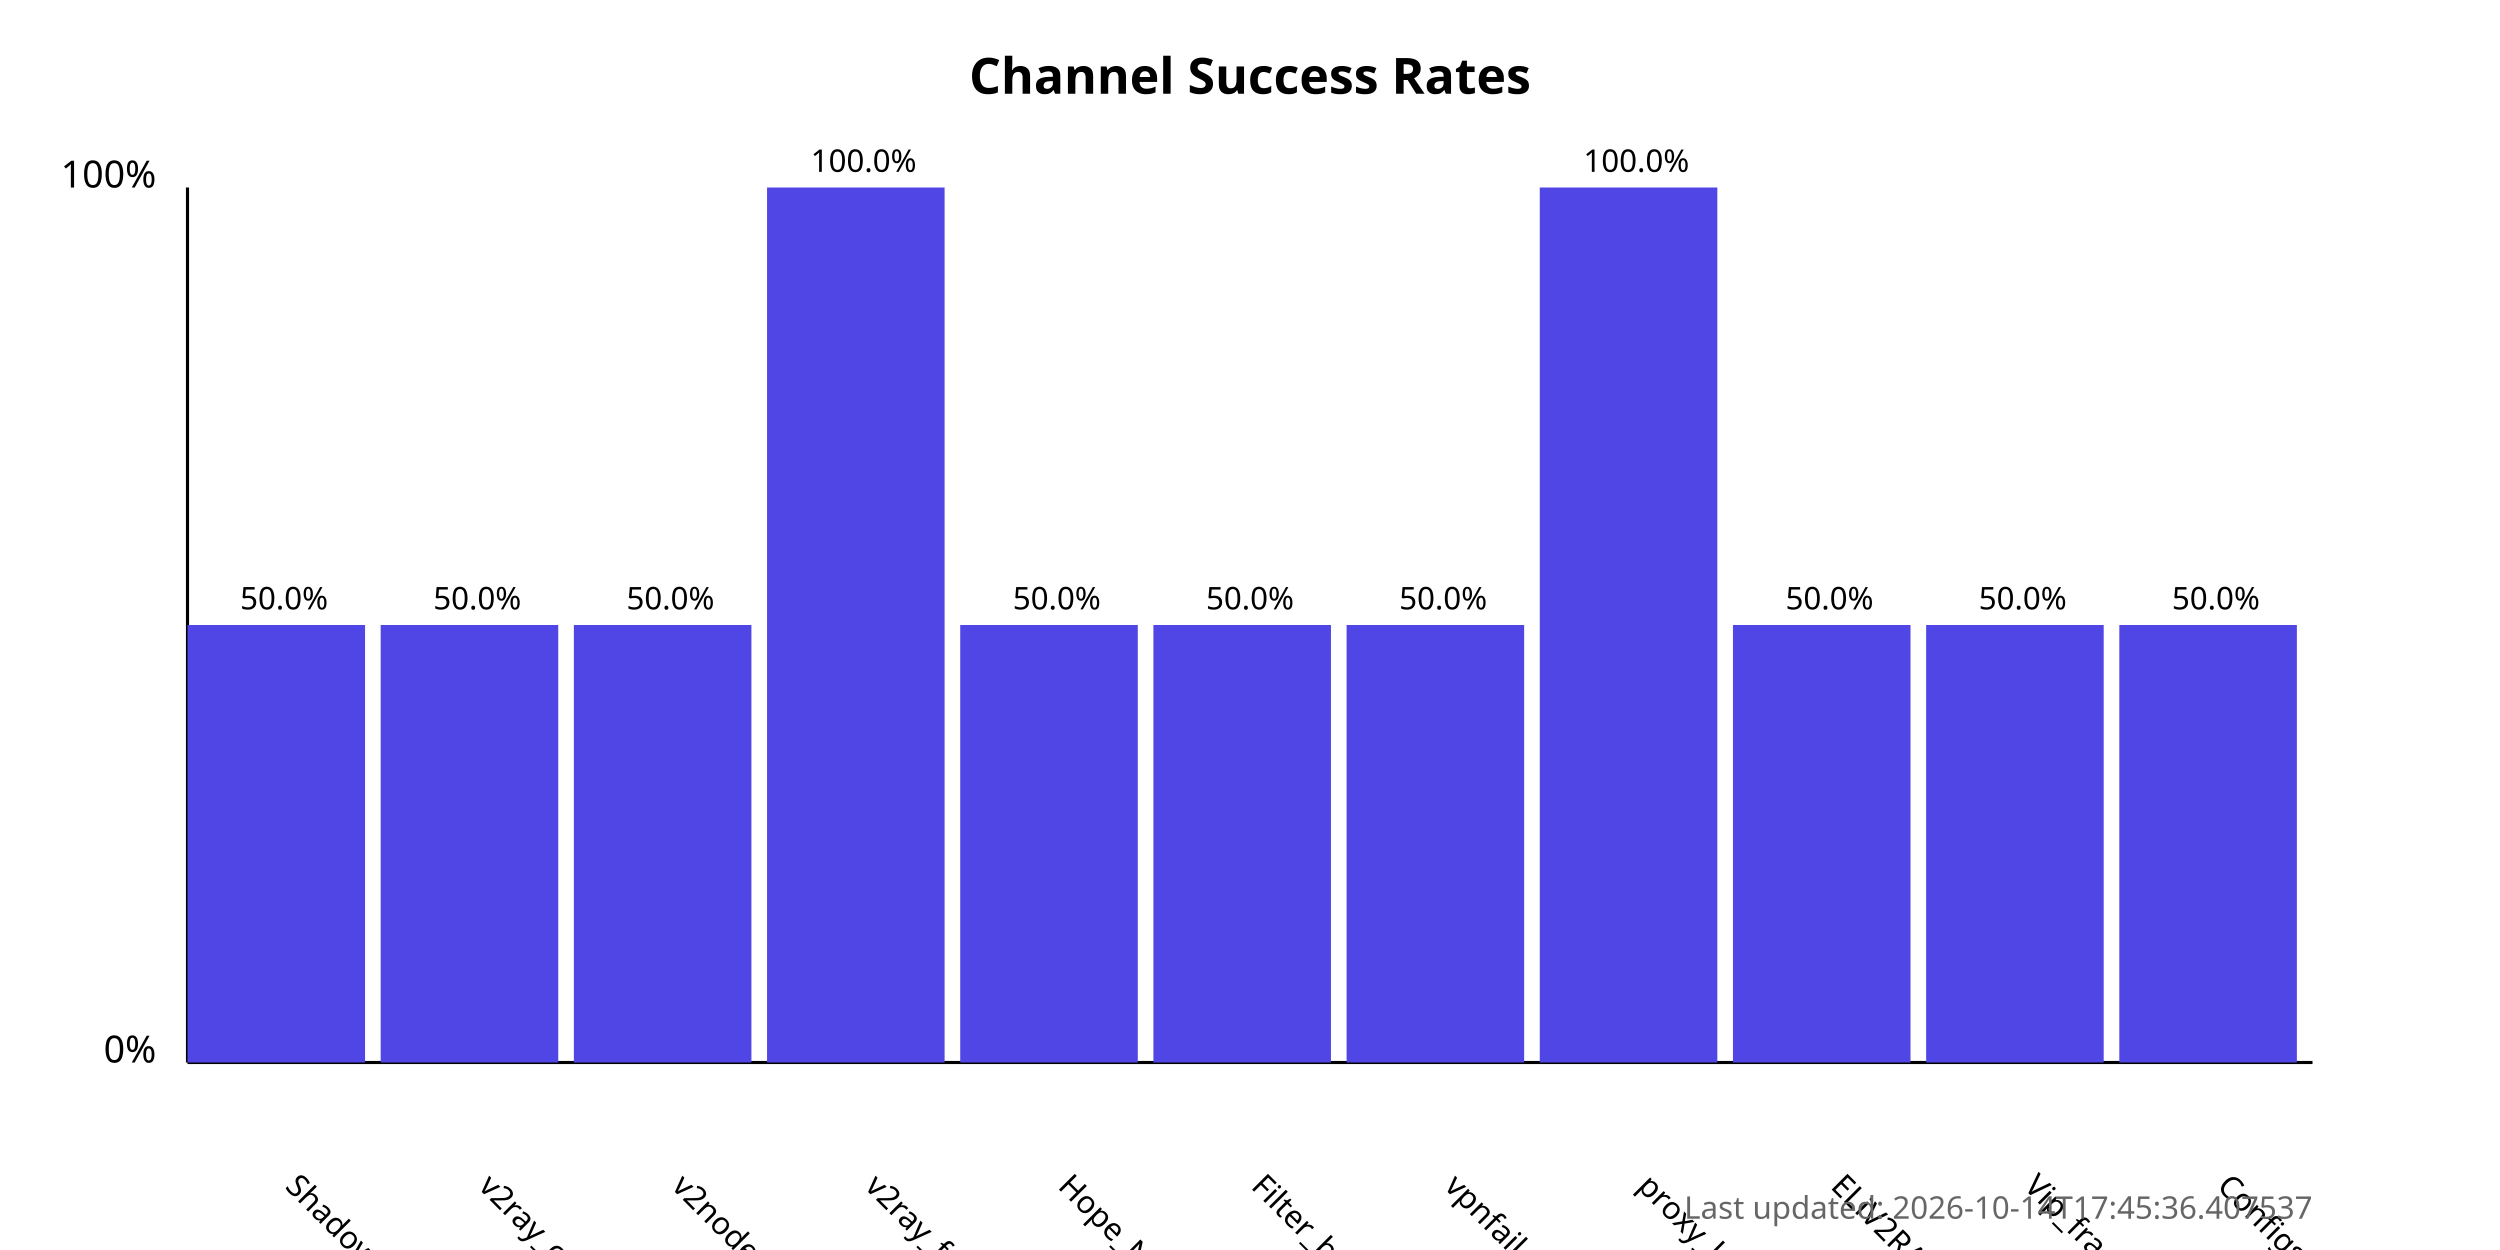
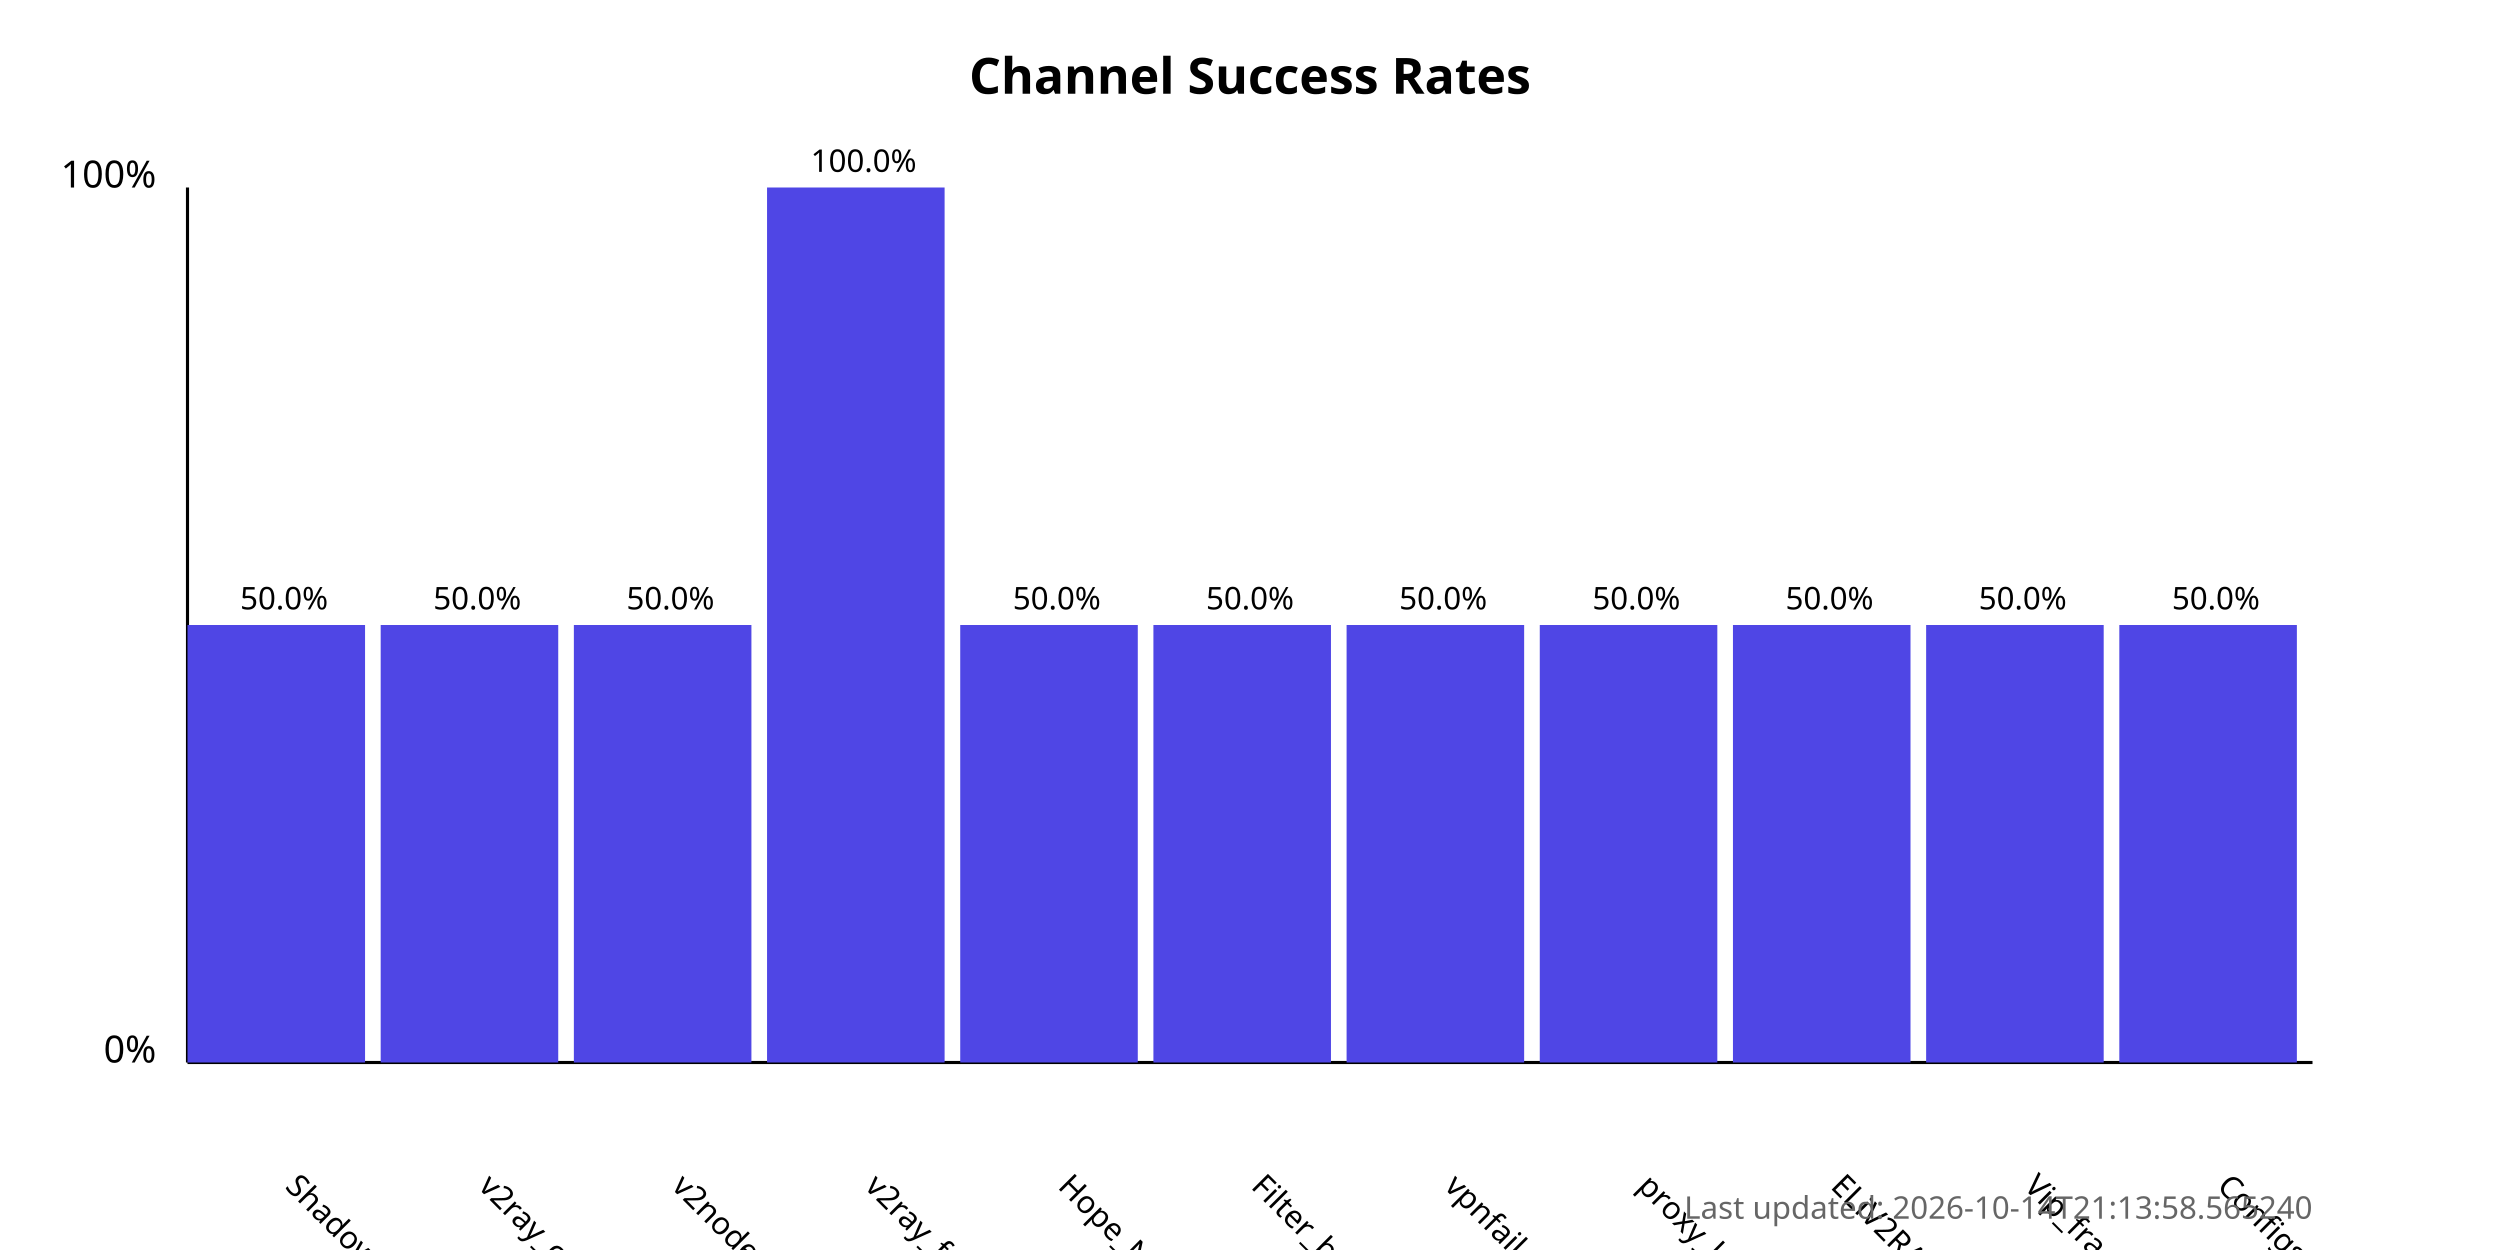
<svg xmlns="http://www.w3.org/2000/svg" width="800" height="400">
  <style>
            .chart-title { font: bold 16px sans-serif; }
            .axis-label { font: 12px sans-serif; }
            .tick-label { font: 10px sans-serif; }
            .bar { fill: #4f46e5; }
            .bar:hover { fill: #6366f1; }
            .timestamp { font: 10px sans-serif; fill: #666; }
        </style>
  <text x="400.0" y="30" text-anchor="middle" class="chart-title">
            Channel Success Rates
        </text>
  <line x1="60" y1="340" x2="60" y2="60" stroke="black" stroke-width="1" />
  <line x1="60" y1="340" x2="740" y2="340" stroke="black" stroke-width="1" />
  <text x="50" y="340" text-anchor="end" class="axis-label">0%</text>
  <text x="50" y="60" text-anchor="end" class="axis-label">100%</text>
  <g>
    <rect x="60" y="200.0" width="56.818" height="140.0" class="bar" />
    <text x="90.909" y="380" transform="rotate(45, 90.90909, 380)" text-anchor="start" class="tick-label">
                ShadowProxy66
            </text>
    <text x="90.909" y="195.0" text-anchor="middle" class="tick-label">
                50.0%
            </text>
  </g>
  <g>
    <rect x="121.818" y="200.0" width="56.818" height="140.0" class="bar" />
    <text x="152.727" y="380" transform="rotate(45, 152.7273, 380)" text-anchor="start" class="tick-label">
                v2ray_configs_pool
            </text>
    <text x="152.727" y="195.0" text-anchor="middle" class="tick-label">
                50.0%
            </text>
  </g>
  <g>
    <rect x="183.636" y="200.0" width="56.818" height="140.0" class="bar" />
    <text x="214.545" y="380" transform="rotate(45, 214.5455, 380)" text-anchor="start" class="tick-label">
                v2nodes
            </text>
    <text x="214.545" y="195.0" text-anchor="middle" class="tick-label">
                50.0%
            </text>
  </g>
  <g>
    <rect x="245.455" y="60.0" width="56.818" height="280.0" class="bar" />
    <text x="276.364" y="380" transform="rotate(45, 276.3636, 380)" text-anchor="start" class="tick-label">
                v2ray_free_conf
            </text>
    <text x="276.364" y="55.0" text-anchor="middle" class="tick-label">
                100.0%
            </text>
  </g>
  <g>
    <rect x="307.273" y="200.0" width="56.818" height="140.0" class="bar" />
    <text x="338.182" y="380" transform="rotate(45, 338.1818, 380)" text-anchor="start" class="tick-label">
                Hope_Net
            </text>
    <text x="338.182" y="195.0" text-anchor="middle" class="tick-label">
                50.0%
            </text>
  </g>
  <g>
    <rect x="369.091" y="200.0" width="56.818" height="140.0" class="bar" />
    <text x="400.0" y="380" transform="rotate(45, 400.0, 380)" text-anchor="start" class="tick-label">
                Filter_breaker
            </text>
    <text x="400.0" y="195.0" text-anchor="middle" class="tick-label">
                50.0%
            </text>
  </g>
  <g>
    <rect x="430.909" y="200.0" width="56.818" height="140.0" class="bar" />
    <text x="461.818" y="380" transform="rotate(45, 461.8182, 380)" text-anchor="start" class="tick-label">
                vpnfail_vless
            </text>
    <text x="461.818" y="195.0" text-anchor="middle" class="tick-label">
                50.0%
            </text>
  </g>
  <g>
-     <rect x="492.727" y="60.0" width="56.818" height="280.0" class="bar" />
+     <rect x="492.727" y="200.0" width="56.818" height="140.0" class="bar" />
    <text x="523.636" y="380" transform="rotate(45, 523.6364, 380)" text-anchor="start" class="tick-label">
                proxy_kafee
            </text>
-     <text x="523.636" y="55.0" text-anchor="middle" class="tick-label">
-                 100.0%
+     <text x="523.636" y="195.0" text-anchor="middle" class="tick-label">
+                 50.0%
            </text>
  </g>
  <g>
    <rect x="554.545" y="200.0" width="56.818" height="140.0" class="bar" />
    <text x="585.455" y="380" transform="rotate(45, 585.4545, 380)" text-anchor="start" class="tick-label">
                ELiV2RAY
            </text>
    <text x="585.455" y="195.0" text-anchor="middle" class="tick-label">
                50.0%
            </text>
  </g>
  <g>
    <rect x="616.364" y="200.0" width="56.818" height="140.0" class="bar" />
    <text x="647.273" y="380" transform="rotate(45, 647.2727, 380)" text-anchor="start" class="tick-label">
                Vip_fragment_v2ray
            </text>
    <text x="647.273" y="195.0" text-anchor="middle" class="tick-label">
                50.0%
            </text>
  </g>
  <g>
    <rect x="678.182" y="200.0" width="56.818" height="140.0" class="bar" />
    <text x="709.091" y="380" transform="rotate(45, 709.0909, 380)" text-anchor="start" class="tick-label">
                ConfigsHubPlus
            </text>
    <text x="709.091" y="195.0" text-anchor="middle" class="tick-label">
                50.0%
            </text>
  </g>
  <text x="740" y="390" text-anchor="end" class="timestamp">
-             Last updated: 2026-10-14T17:45:36.407537
+             Last updated: 2026-10-14T21:13:58.565240
        </text>
</svg>
